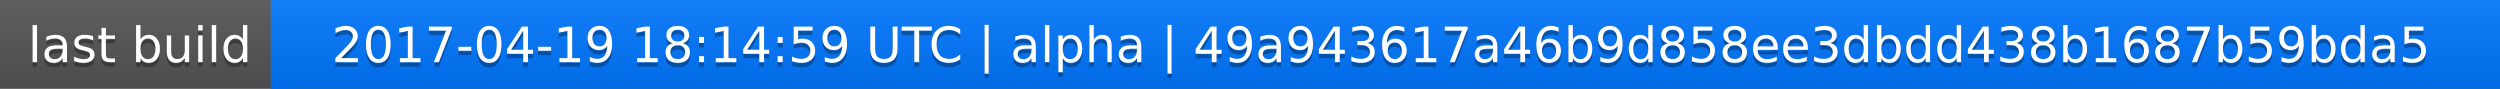
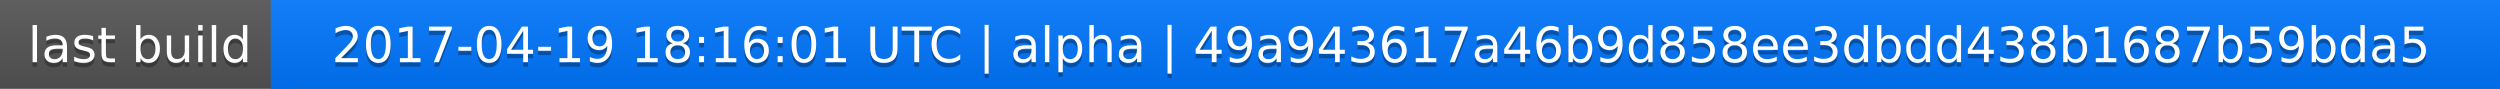
<svg xmlns="http://www.w3.org/2000/svg" width="563" height="20">
  <linearGradient id="a" x2="0" y2="100%">
    <stop offset="0" stop-color="#bbb" stop-opacity=".1" />
    <stop offset="1" stop-opacity=".1" />
  </linearGradient>
  <rect rx="0" width="563" height="20" fill="#555" />
  <rect rx="0" x="61" width="502" height="20" fill="#07f" />
  <path fill="#07f" d="M61 0h4v20h-4z" />
  <rect rx="0" width="563" height="20" fill="url(#a)" />
  <g fill="#fff" text-anchor="middle" font-family="DejaVu Sans,Verdana,Geneva,sans-serif" font-size="11">
    <text x="31.5" y="15" fill="#010101" fill-opacity=".3">last build</text>
    <text x="31.5" y="14">last build</text>
-     <text x="311" y="15" fill="#010101" fill-opacity=".3">2017-04-19 18:14:59 UTC | alpha | 49a943617a46b9d858ee3dbdd438b1687b59bda5</text>
-     <text x="311" y="14">2017-04-19 18:14:59 UTC | alpha | 49a943617a46b9d858ee3dbdd438b1687b59bda5</text>
+     <text x="311" y="15" fill="#010101" fill-opacity=".3">2017-04-19 18:16:01 UTC | alpha | 49a943617a46b9d858ee3dbdd438b1687b59bda5</text>
+     <text x="311" y="14">2017-04-19 18:16:01 UTC | alpha | 49a943617a46b9d858ee3dbdd438b1687b59bda5</text>
  </g>
</svg>
